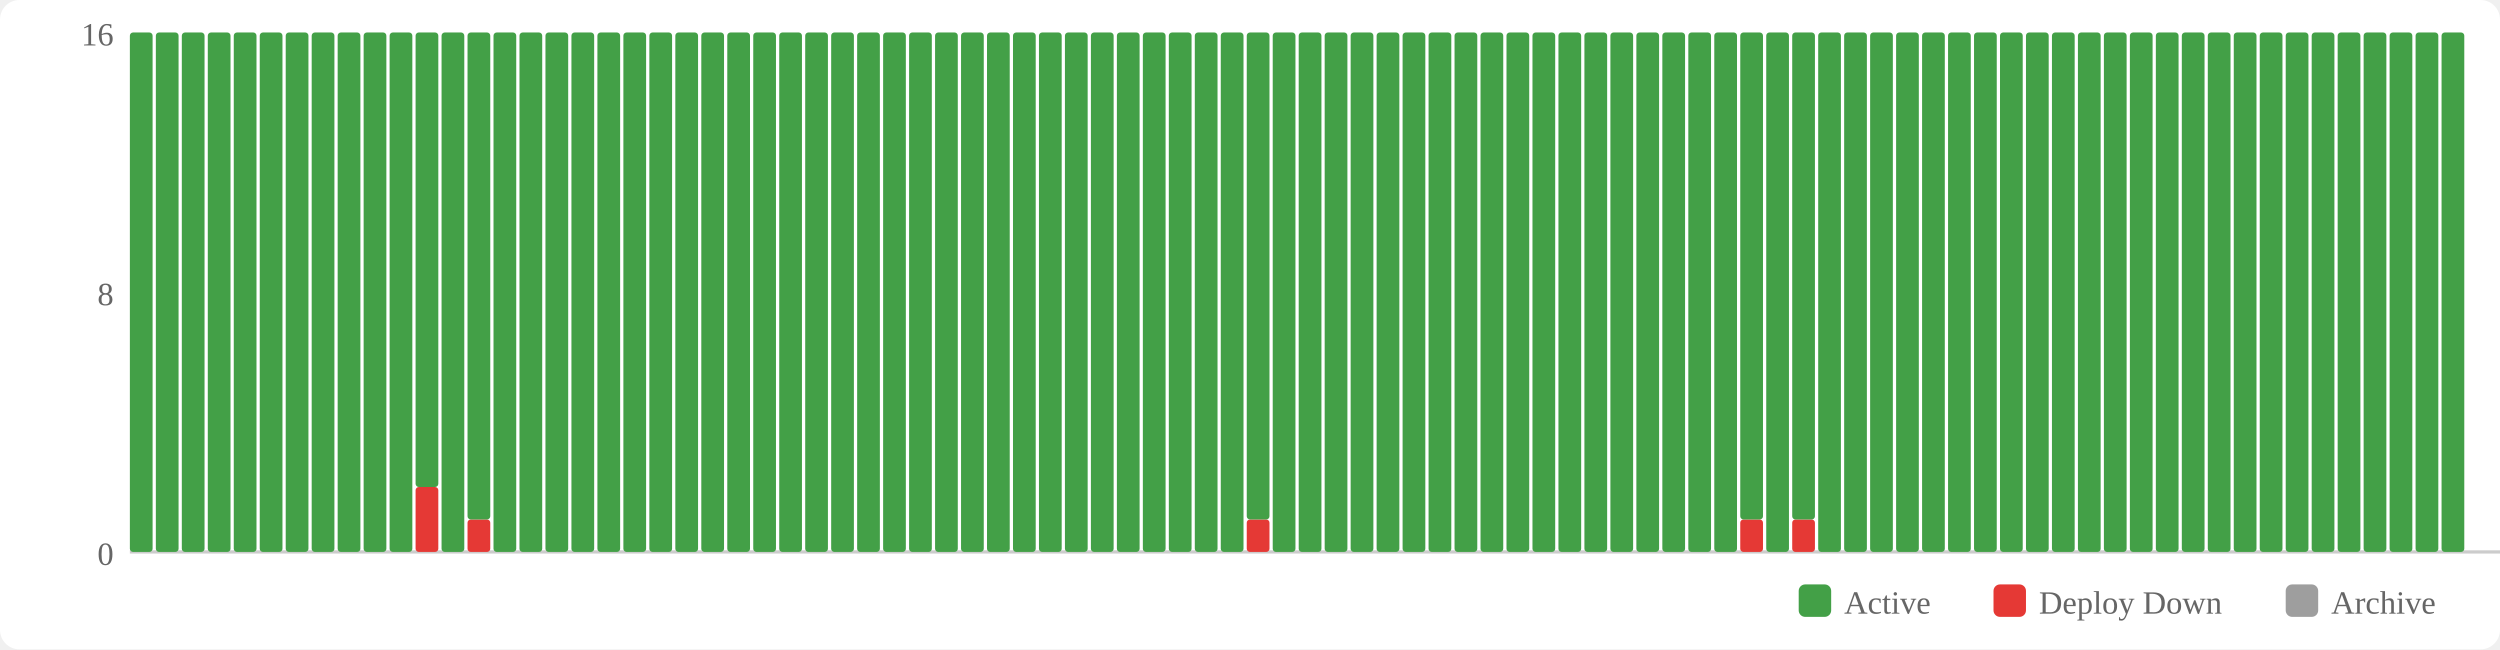
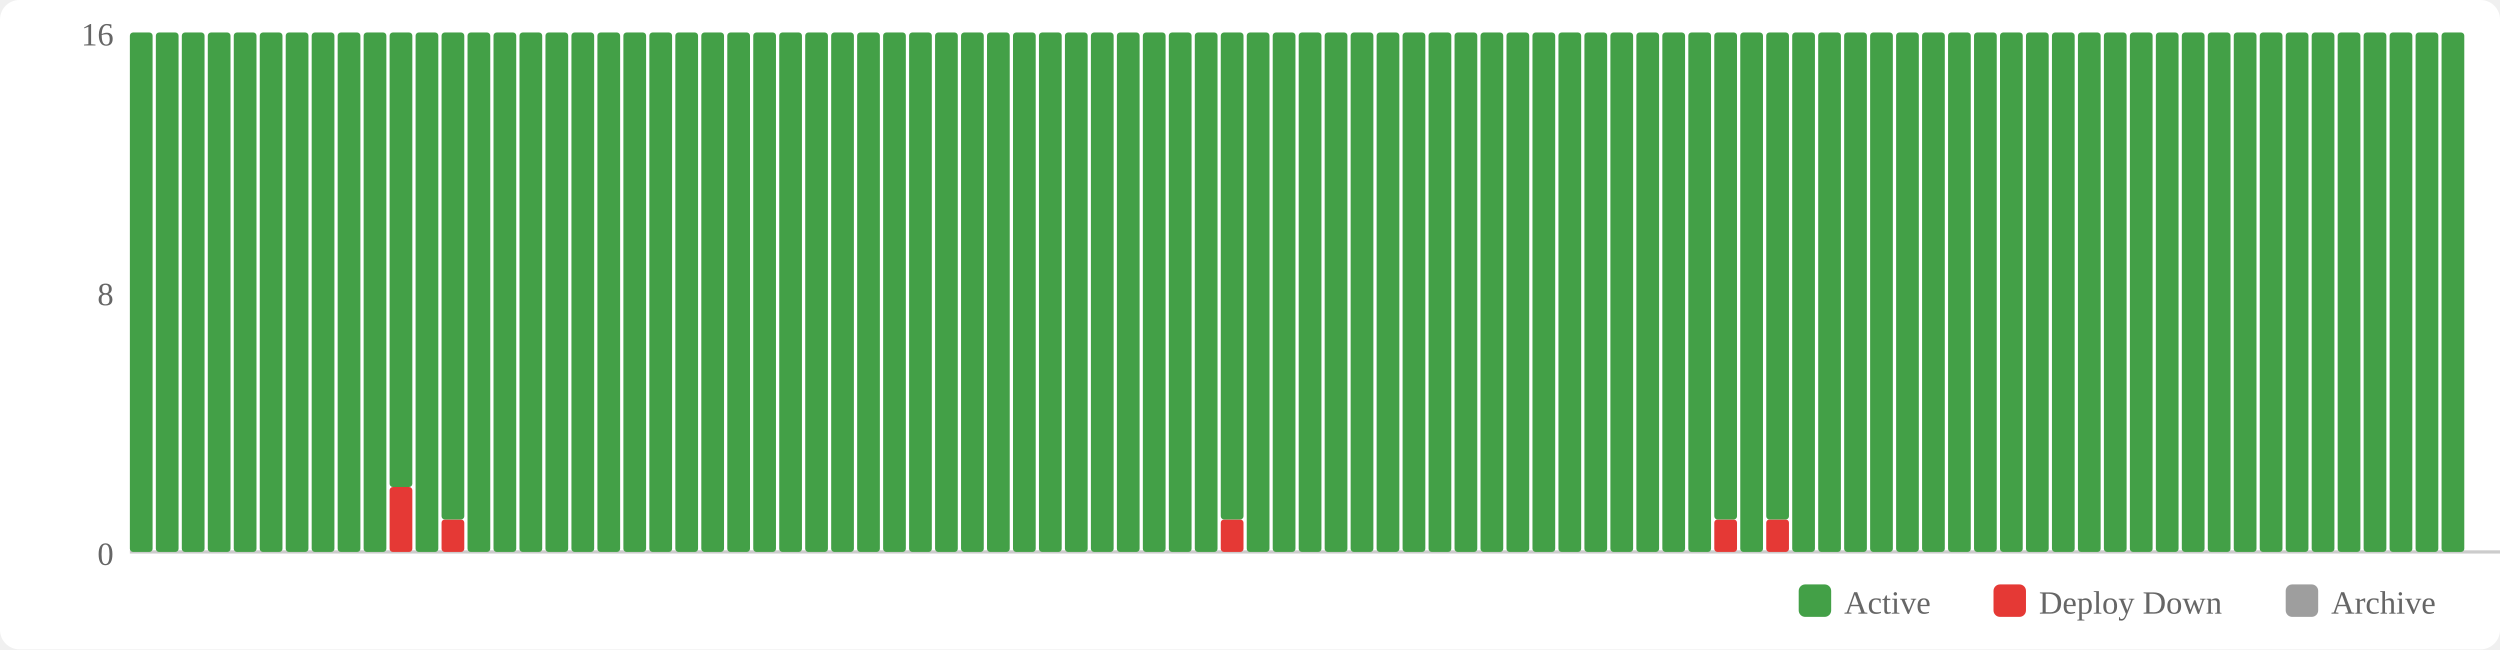
<svg xmlns="http://www.w3.org/2000/svg" width="770" height="200" viewBox="0 0 770 200">
  <rect width="770" height="200" fill="#fff" rx="6" />
  <rect x="554" y="180" width="10" height="10" fill="#43a047" rx="2" />
  <text x="568" y="189" font-size="10" fill="#666">Active</text>
  <rect x="614" y="180" width="10" height="10" fill="#e53935" rx="2" />
  <text x="628" y="189" font-size="10" fill="#666">Deploy Down</text>
  <rect x="704" y="180" width="10" height="10" fill="#9e9e9e" rx="2" />
  <text x="718" y="189" font-size="10" fill="#666">Archive</text>
  <text x="35" y="174" text-anchor="end" font-size="10" fill="#666">0</text>
  <text x="35" y="94" text-anchor="end" font-size="10" fill="#666">8</text>
  <text x="35" y="14" text-anchor="end" font-size="10" fill="#666">16</text>
  <line x1="40" y1="170" x2="770" y2="170" stroke="#ccc" stroke-width="1" />
  <rect x="40" y="10" width="7" height="160" fill="#43a047" rx="1" />
  <rect x="48" y="10" width="7" height="160" fill="#43a047" rx="1" />
  <rect x="56" y="10" width="7" height="160" fill="#43a047" rx="1" />
  <rect x="64" y="10" width="7" height="160" fill="#43a047" rx="1" />
  <rect x="72" y="10" width="7" height="160" fill="#43a047" rx="1" />
  <rect x="80" y="10" width="7" height="160" fill="#43a047" rx="1" />
  <rect x="88" y="10" width="7" height="160" fill="#43a047" rx="1" />
  <rect x="96" y="10" width="7" height="160" fill="#43a047" rx="1" />
  <rect x="104" y="10" width="7" height="160" fill="#43a047" rx="1" />
  <rect x="112" y="10" width="7" height="160" fill="#43a047" rx="1" />
-   <rect x="120" y="10" width="7" height="160" fill="#43a047" rx="1" />
-   <rect x="128" y="150" width="7" height="20" fill="#e53935" rx="1" />
-   <rect x="128" y="10" width="7" height="140" fill="#43a047" rx="1" />
-   <rect x="136" y="10" width="7" height="160" fill="#43a047" rx="1" />
-   <rect x="144" y="160" width="7" height="10" fill="#e53935" rx="1" />
-   <rect x="144" y="10" width="7" height="150" fill="#43a047" rx="1" />
+   <rect x="120" y="150" width="7" height="20" fill="#e53935" rx="1" />
+   <rect x="120" y="10" width="7" height="140" fill="#43a047" rx="1" />
+   <rect x="128" y="10" width="7" height="160" fill="#43a047" rx="1" />
+   <rect x="136" y="160" width="7" height="10" fill="#e53935" rx="1" />
+   <rect x="136" y="10" width="7" height="150" fill="#43a047" rx="1" />
+   <rect x="144" y="10" width="7" height="160" fill="#43a047" rx="1" />
  <rect x="152" y="10" width="7" height="160" fill="#43a047" rx="1" />
  <rect x="160" y="10" width="7" height="160" fill="#43a047" rx="1" />
  <rect x="168" y="10" width="7" height="160" fill="#43a047" rx="1" />
  <rect x="176" y="10" width="7" height="160" fill="#43a047" rx="1" />
  <rect x="184" y="10" width="7" height="160" fill="#43a047" rx="1" />
  <rect x="192" y="10" width="7" height="160" fill="#43a047" rx="1" />
  <rect x="200" y="10" width="7" height="160" fill="#43a047" rx="1" />
  <rect x="208" y="10" width="7" height="160" fill="#43a047" rx="1" />
  <rect x="216" y="10" width="7" height="160" fill="#43a047" rx="1" />
  <rect x="224" y="10" width="7" height="160" fill="#43a047" rx="1" />
  <rect x="232" y="10" width="7" height="160" fill="#43a047" rx="1" />
  <rect x="240" y="10" width="7" height="160" fill="#43a047" rx="1" />
  <rect x="248" y="10" width="7" height="160" fill="#43a047" rx="1" />
  <rect x="256" y="10" width="7" height="160" fill="#43a047" rx="1" />
  <rect x="264" y="10" width="7" height="160" fill="#43a047" rx="1" />
  <rect x="272" y="10" width="7" height="160" fill="#43a047" rx="1" />
  <rect x="280" y="10" width="7" height="160" fill="#43a047" rx="1" />
  <rect x="288" y="10" width="7" height="160" fill="#43a047" rx="1" />
  <rect x="296" y="10" width="7" height="160" fill="#43a047" rx="1" />
  <rect x="304" y="10" width="7" height="160" fill="#43a047" rx="1" />
  <rect x="312" y="10" width="7" height="160" fill="#43a047" rx="1" />
  <rect x="320" y="10" width="7" height="160" fill="#43a047" rx="1" />
  <rect x="328" y="10" width="7" height="160" fill="#43a047" rx="1" />
  <rect x="336" y="10" width="7" height="160" fill="#43a047" rx="1" />
  <rect x="344" y="10" width="7" height="160" fill="#43a047" rx="1" />
  <rect x="352" y="10" width="7" height="160" fill="#43a047" rx="1" />
  <rect x="360" y="10" width="7" height="160" fill="#43a047" rx="1" />
  <rect x="368" y="10" width="7" height="160" fill="#43a047" rx="1" />
-   <rect x="376" y="10" width="7" height="160" fill="#43a047" rx="1" />
-   <rect x="384" y="160" width="7" height="10" fill="#e53935" rx="1" />
-   <rect x="384" y="10" width="7" height="150" fill="#43a047" rx="1" />
+   <rect x="376" y="160" width="7" height="10" fill="#e53935" rx="1" />
+   <rect x="376" y="10" width="7" height="150" fill="#43a047" rx="1" />
+   <rect x="384" y="10" width="7" height="160" fill="#43a047" rx="1" />
  <rect x="392" y="10" width="7" height="160" fill="#43a047" rx="1" />
  <rect x="400" y="10" width="7" height="160" fill="#43a047" rx="1" />
  <rect x="408" y="10" width="7" height="160" fill="#43a047" rx="1" />
  <rect x="416" y="10" width="7" height="160" fill="#43a047" rx="1" />
  <rect x="424" y="10" width="7" height="160" fill="#43a047" rx="1" />
  <rect x="432" y="10" width="7" height="160" fill="#43a047" rx="1" />
  <rect x="440" y="10" width="7" height="160" fill="#43a047" rx="1" />
  <rect x="448" y="10" width="7" height="160" fill="#43a047" rx="1" />
  <rect x="456" y="10" width="7" height="160" fill="#43a047" rx="1" />
  <rect x="464" y="10" width="7" height="160" fill="#43a047" rx="1" />
  <rect x="472" y="10" width="7" height="160" fill="#43a047" rx="1" />
  <rect x="480" y="10" width="7" height="160" fill="#43a047" rx="1" />
  <rect x="488" y="10" width="7" height="160" fill="#43a047" rx="1" />
  <rect x="496" y="10" width="7" height="160" fill="#43a047" rx="1" />
  <rect x="504" y="10" width="7" height="160" fill="#43a047" rx="1" />
  <rect x="512" y="10" width="7" height="160" fill="#43a047" rx="1" />
  <rect x="520" y="10" width="7" height="160" fill="#43a047" rx="1" />
-   <rect x="528" y="10" width="7" height="160" fill="#43a047" rx="1" />
-   <rect x="536" y="160" width="7" height="10" fill="#e53935" rx="1" />
-   <rect x="536" y="10" width="7" height="150" fill="#43a047" rx="1" />
-   <rect x="544" y="10" width="7" height="160" fill="#43a047" rx="1" />
-   <rect x="552" y="160" width="7" height="10" fill="#e53935" rx="1" />
-   <rect x="552" y="10" width="7" height="150" fill="#43a047" rx="1" />
+   <rect x="528" y="160" width="7" height="10" fill="#e53935" rx="1" />
+   <rect x="528" y="10" width="7" height="150" fill="#43a047" rx="1" />
+   <rect x="536" y="10" width="7" height="160" fill="#43a047" rx="1" />
+   <rect x="544" y="160" width="7" height="10" fill="#e53935" rx="1" />
+   <rect x="544" y="10" width="7" height="150" fill="#43a047" rx="1" />
+   <rect x="552" y="10" width="7" height="160" fill="#43a047" rx="1" />
  <rect x="560" y="10" width="7" height="160" fill="#43a047" rx="1" />
  <rect x="568" y="10" width="7" height="160" fill="#43a047" rx="1" />
  <rect x="576" y="10" width="7" height="160" fill="#43a047" rx="1" />
  <rect x="584" y="10" width="7" height="160" fill="#43a047" rx="1" />
  <rect x="592" y="10" width="7" height="160" fill="#43a047" rx="1" />
  <rect x="600" y="10" width="7" height="160" fill="#43a047" rx="1" />
  <rect x="608" y="10" width="7" height="160" fill="#43a047" rx="1" />
  <rect x="616" y="10" width="7" height="160" fill="#43a047" rx="1" />
  <rect x="624" y="10" width="7" height="160" fill="#43a047" rx="1" />
  <rect x="632" y="10" width="7" height="160" fill="#43a047" rx="1" />
  <rect x="640" y="10" width="7" height="160" fill="#43a047" rx="1" />
  <rect x="648" y="10" width="7" height="160" fill="#43a047" rx="1" />
  <rect x="656" y="10" width="7" height="160" fill="#43a047" rx="1" />
  <rect x="664" y="10" width="7" height="160" fill="#43a047" rx="1" />
  <rect x="672" y="10" width="7" height="160" fill="#43a047" rx="1" />
  <rect x="680" y="10" width="7" height="160" fill="#43a047" rx="1" />
  <rect x="688" y="10" width="7" height="160" fill="#43a047" rx="1" />
  <rect x="696" y="10" width="7" height="160" fill="#43a047" rx="1" />
  <rect x="704" y="10" width="7" height="160" fill="#43a047" rx="1" />
  <rect x="712" y="10" width="7" height="160" fill="#43a047" rx="1" />
  <rect x="720" y="10" width="7" height="160" fill="#43a047" rx="1" />
  <rect x="728" y="10" width="7" height="160" fill="#43a047" rx="1" />
  <rect x="736" y="10" width="7" height="160" fill="#43a047" rx="1" />
  <rect x="744" y="10" width="7" height="160" fill="#43a047" rx="1" />
  <rect x="752" y="10" width="7" height="160" fill="#43a047" rx="1" />
</svg>
